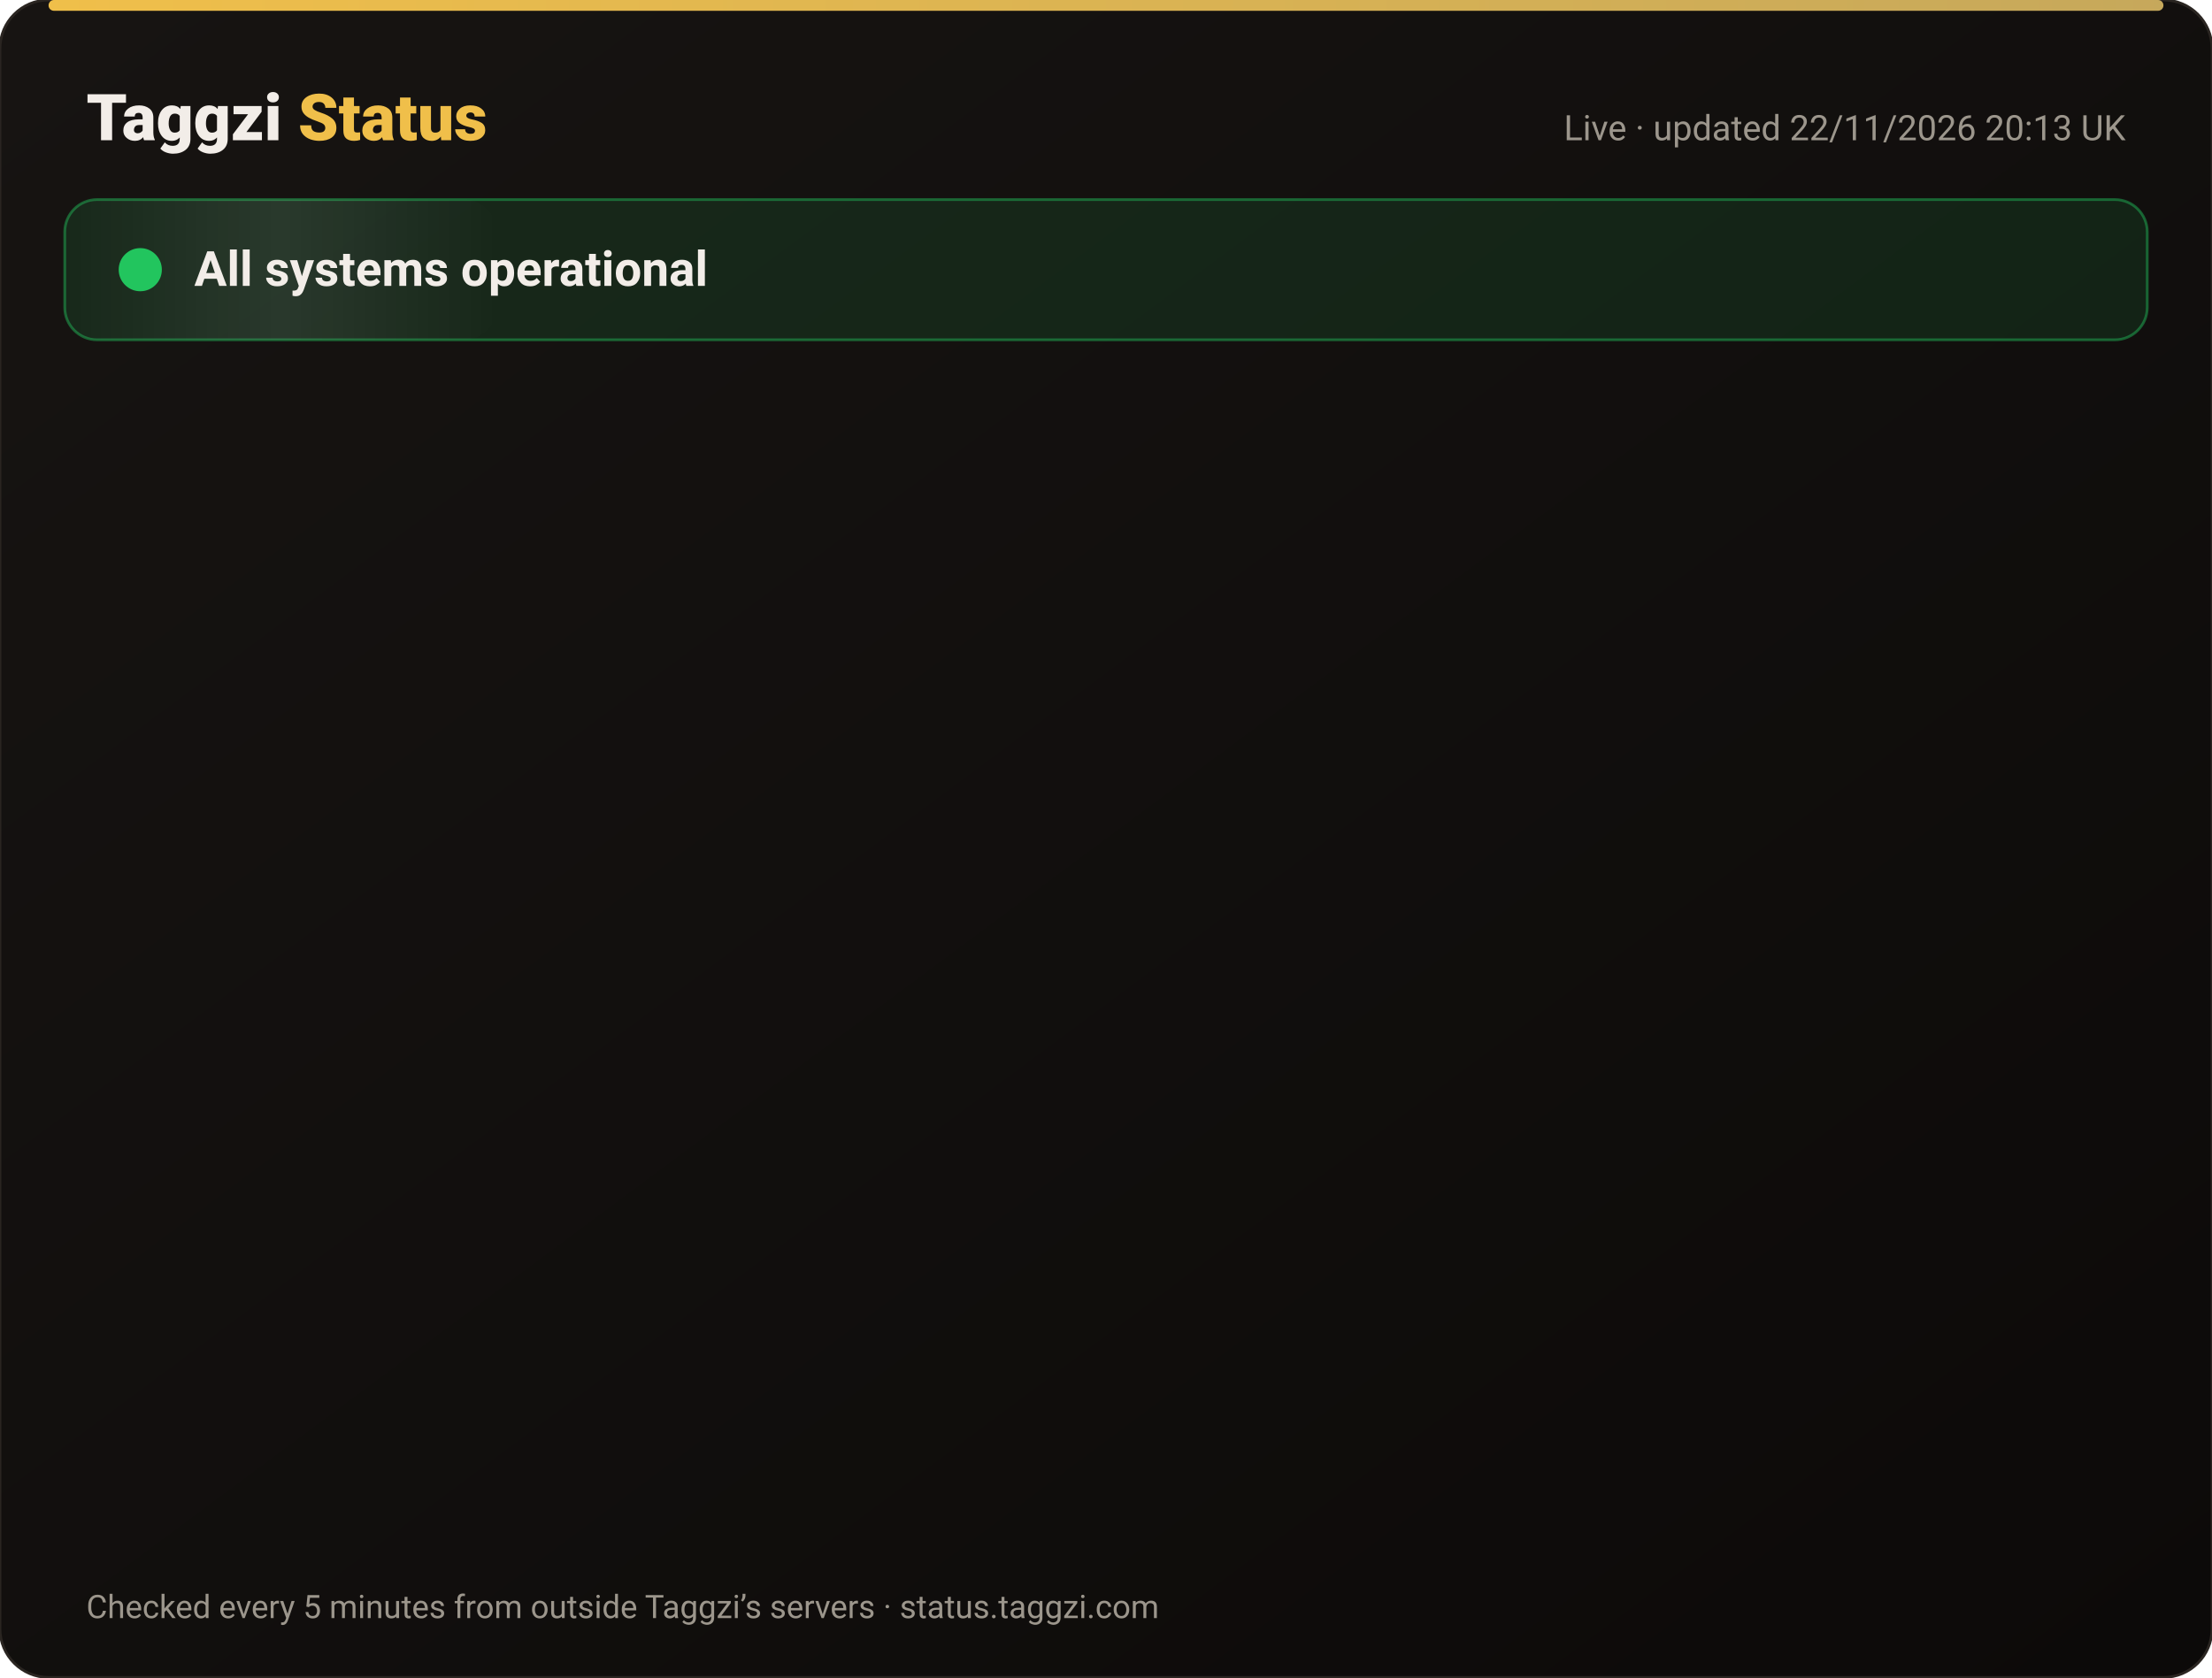
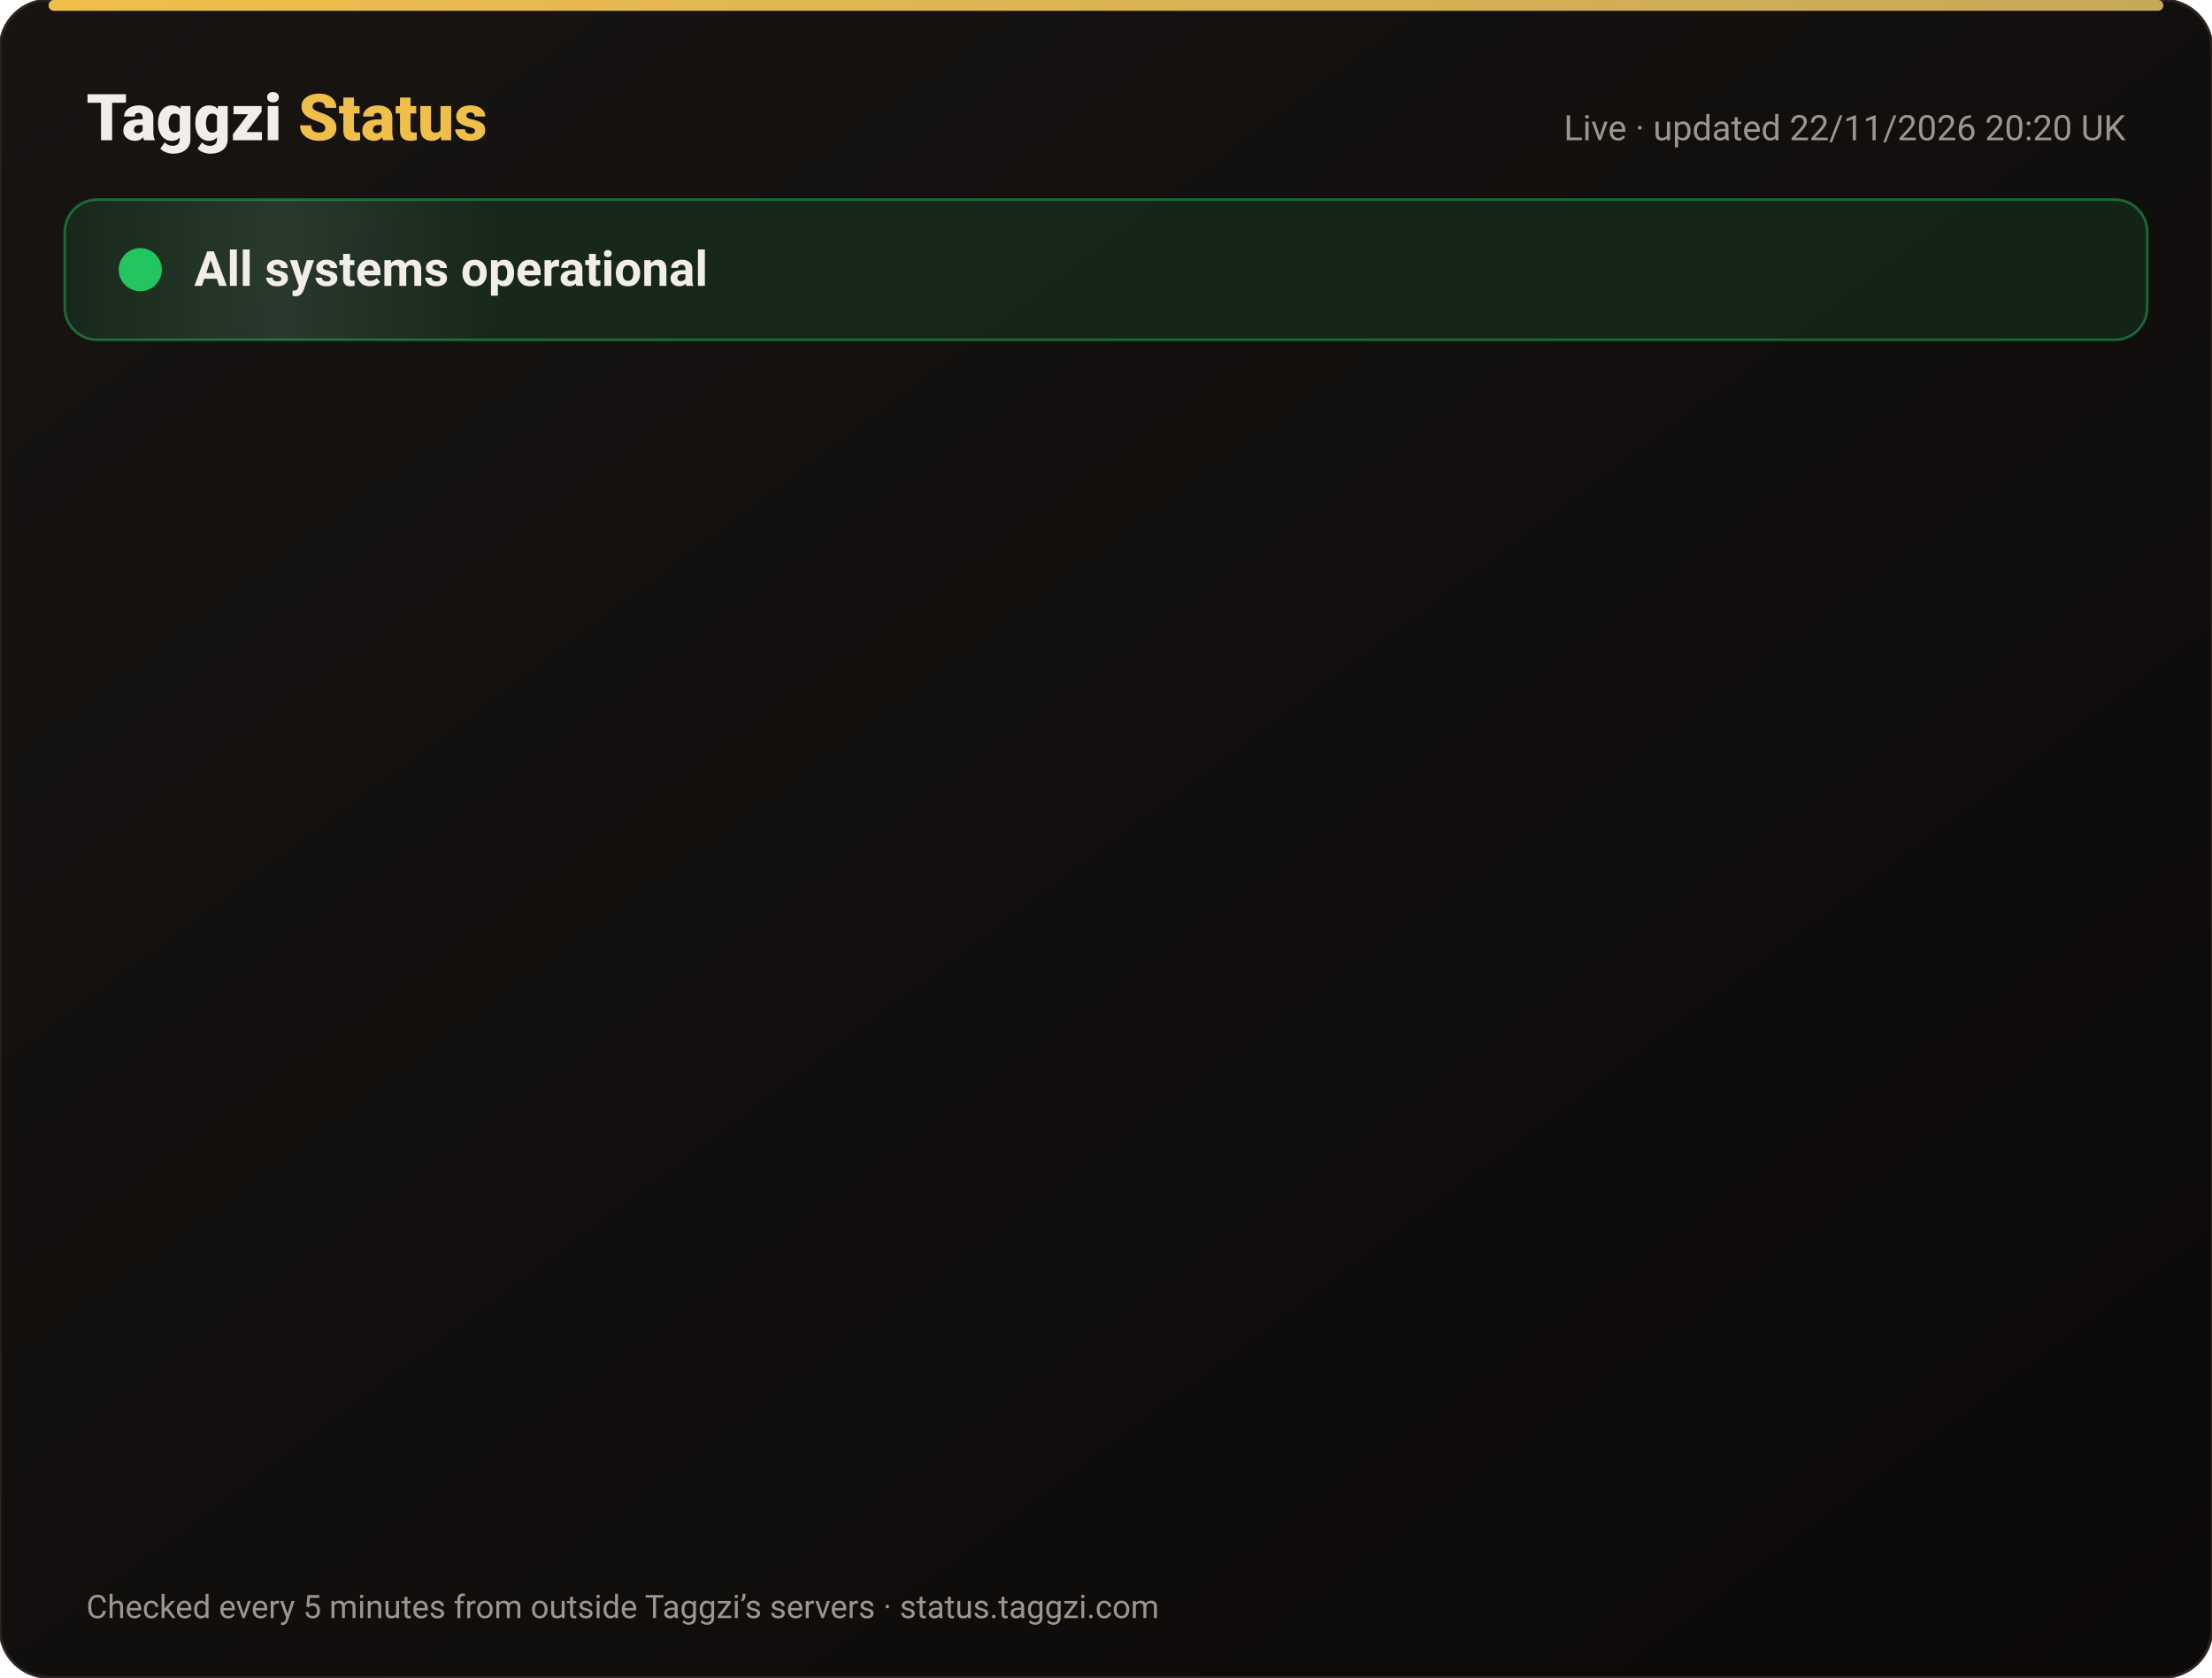
<svg xmlns="http://www.w3.org/2000/svg" width="820" height="622" viewBox="0 0 820 622" font-family="-apple-system,Segoe UI,Roboto,Helvetica,Arial,sans-serif">
  <defs>
    <linearGradient id="bg" x1="0" y1="0" x2="1" y2="1">
      <stop offset="0" stop-color="#171412" />
      <stop offset="1" stop-color="#0C0A09" />
    </linearGradient>
    <linearGradient id="gold" x1="0" x2="1">
      <stop offset="0" stop-color="#F0BF4A" />
      <stop offset="1" stop-color="#c6a85b" />
    </linearGradient>
    <linearGradient id="shine" x1="0" x2="1">
      <stop offset="0" stop-color="#fff" stop-opacity="0" />
      <stop offset=".5" stop-color="#fff" stop-opacity=".08" />
      <stop offset="1" stop-color="#fff" stop-opacity="0" />
    </linearGradient>
  </defs>
  <rect width="820" height="622" rx="18" fill="url(#bg)" stroke="#2a2521" />
  <rect x="18" y="0" width="784" height="4" rx="2" fill="url(#gold)" />
  <text x="32" y="52" font-size="24" font-weight="800" fill="#F2EDE8">Taggzi <tspan fill="#F0BF4A">Status</tspan>
  </text>
-   <text x="788" y="52" font-size="13" fill="#9C968C" text-anchor="end">Live · updated 22/11/2026 20:13 UK</text>
+   <text x="788" y="52" font-size="13" fill="#9C968C" text-anchor="end">Live · updated 22/11/2026 20:20 UK</text>
  <rect x="24" y="74" width="772" height="52" rx="12" fill="#22c55e" fill-opacity=".12" stroke="#22c55e" stroke-opacity=".45" />
  <rect x="24" y="74" width="160" height="52" rx="12" fill="url(#shine)">
    <animate attributeName="x" from="-160" to="820" dur="4s" repeatCount="indefinite" />
  </rect>
  <circle cx="52" cy="100" r="7" fill="#22c55e" />
  <circle cx="52" cy="100" r="7" fill="none" stroke="#22c55e" stroke-width="2">
    <animate attributeName="r" values="7;15;7" dur="2s" repeatCount="indefinite" />
    <animate attributeName="opacity" values=".9;0;.9" dur="2s" repeatCount="indefinite" />
  </circle>
  <text x="72" y="106" font-size="18" font-weight="700" fill="#F2EDE8">All systems operational</text>
  <g opacity="0">
    <animate attributeName="opacity" from="0" to="1" begin="0.00s" dur=".6s" fill="freeze" />
    <line x1="32" y1="188" x2="788" y2="188" stroke="#2a2521" />
    <circle cx="44" cy="166" r="6" fill="#22c55e">
      <animate attributeName="opacity" values="1;.45;1" dur="2.4s" begin="0.00s" repeatCount="indefinite" />
    </circle>
    <text x="62" y="171" font-size="15" font-weight="650" fill="#F2EDE8">Website</text>
    <text x="630" y="171" font-size="13" fill="#9C968C" text-anchor="end">99.98% uptime</text>
    <rect x="648" y="154" width="140" height="24" rx="12" fill="#22c55e" fill-opacity=".14" stroke="#22c55e" stroke-opacity=".5" />
    <text x="718" y="171" font-size="12" font-weight="700" fill="#22c55e" text-anchor="middle">Operational</text>
  </g>
  <g opacity="0">
    <animate attributeName="opacity" from="0" to="1" begin="0.15s" dur=".6s" fill="freeze" />
    <line x1="32" y1="234" x2="788" y2="234" stroke="#2a2521" />
    <circle cx="44" cy="212" r="6" fill="#22c55e">
      <animate attributeName="opacity" values="1;.45;1" dur="2.4s" begin="0.15s" repeatCount="indefinite" />
    </circle>
    <text x="62" y="217" font-size="15" font-weight="650" fill="#F2EDE8">Tag scans</text>
    <text x="630" y="217" font-size="13" fill="#9C968C" text-anchor="end">99.98% uptime</text>
    <rect x="648" y="200" width="140" height="24" rx="12" fill="#22c55e" fill-opacity=".14" stroke="#22c55e" stroke-opacity=".5" />
    <text x="718" y="217" font-size="12" font-weight="700" fill="#22c55e" text-anchor="middle">Operational</text>
  </g>
  <g opacity="0">
    <animate attributeName="opacity" from="0" to="1" begin="0.30s" dur=".6s" fill="freeze" />
    <line x1="32" y1="280" x2="788" y2="280" stroke="#2a2521" />
    <circle cx="44" cy="258" r="6" fill="#22c55e">
      <animate attributeName="opacity" values="1;.45;1" dur="2.4s" begin="0.30s" repeatCount="indefinite" />
    </circle>
    <text x="62" y="263" font-size="15" font-weight="650" fill="#F2EDE8">Manual tag lookup</text>
    <text x="630" y="263" font-size="13" fill="#9C968C" text-anchor="end">99.98% uptime</text>
    <rect x="648" y="246" width="140" height="24" rx="12" fill="#22c55e" fill-opacity=".14" stroke="#22c55e" stroke-opacity=".5" />
    <text x="718" y="263" font-size="12" font-weight="700" fill="#22c55e" text-anchor="middle">Operational</text>
  </g>
  <g opacity="0">
    <animate attributeName="opacity" from="0" to="1" begin="0.45s" dur=".6s" fill="freeze" />
    <line x1="32" y1="326" x2="788" y2="326" stroke="#2a2521" />
    <circle cx="44" cy="304" r="6" fill="#22c55e">
      <animate attributeName="opacity" values="1;.45;1" dur="2.4s" begin="0.45s" repeatCount="indefinite" />
    </circle>
    <text x="62" y="309" font-size="15" font-weight="650" fill="#F2EDE8">App &amp; login</text>
    <text x="630" y="309" font-size="13" fill="#9C968C" text-anchor="end">99.98% uptime</text>
    <rect x="648" y="292" width="140" height="24" rx="12" fill="#22c55e" fill-opacity=".14" stroke="#22c55e" stroke-opacity=".5" />
    <text x="718" y="309" font-size="12" font-weight="700" fill="#22c55e" text-anchor="middle">Operational</text>
  </g>
  <g opacity="0">
    <animate attributeName="opacity" from="0" to="1" begin="0.60s" dur=".6s" fill="freeze" />
    <line x1="32" y1="372" x2="788" y2="372" stroke="#2a2521" />
    <circle cx="44" cy="350" r="6" fill="#22c55e">
      <animate attributeName="opacity" values="1;.45;1" dur="2.4s" begin="0.60s" repeatCount="indefinite" />
    </circle>
    <text x="62" y="355" font-size="15" font-weight="650" fill="#F2EDE8">Community alerts</text>
    <text x="630" y="355" font-size="13" fill="#9C968C" text-anchor="end">99.98% uptime</text>
    <rect x="648" y="338" width="140" height="24" rx="12" fill="#22c55e" fill-opacity=".14" stroke="#22c55e" stroke-opacity=".5" />
    <text x="718" y="355" font-size="12" font-weight="700" fill="#22c55e" text-anchor="middle">Operational</text>
  </g>
  <g opacity="0">
    <animate attributeName="opacity" from="0" to="1" begin="0.75s" dur=".6s" fill="freeze" />
    <line x1="32" y1="418" x2="788" y2="418" stroke="#2a2521" />
    <circle cx="44" cy="396" r="6" fill="#22c55e">
      <animate attributeName="opacity" values="1;.45;1" dur="2.4s" begin="0.75s" repeatCount="indefinite" />
    </circle>
    <text x="62" y="401" font-size="15" font-weight="650" fill="#F2EDE8">Private calling</text>
    <text x="630" y="401" font-size="13" fill="#9C968C" text-anchor="end">99.98% uptime</text>
    <rect x="648" y="384" width="140" height="24" rx="12" fill="#22c55e" fill-opacity=".14" stroke="#22c55e" stroke-opacity=".5" />
    <text x="718" y="401" font-size="12" font-weight="700" fill="#22c55e" text-anchor="middle">Operational</text>
  </g>
  <g opacity="0">
    <animate attributeName="opacity" from="0" to="1" begin="0.90s" dur=".6s" fill="freeze" />
    <line x1="32" y1="464" x2="788" y2="464" stroke="#2a2521" />
    <circle cx="44" cy="442" r="6" fill="#22c55e">
      <animate attributeName="opacity" values="1;.45;1" dur="2.4s" begin="0.90s" repeatCount="indefinite" />
    </circle>
    <text x="62" y="447" font-size="15" font-weight="650" fill="#F2EDE8">Payments</text>
    <text x="630" y="447" font-size="13" fill="#9C968C" text-anchor="end">99.97% uptime</text>
    <rect x="648" y="430" width="140" height="24" rx="12" fill="#22c55e" fill-opacity=".14" stroke="#22c55e" stroke-opacity=".5" />
    <text x="718" y="447" font-size="12" font-weight="700" fill="#22c55e" text-anchor="middle">Operational</text>
  </g>
  <g opacity="0">
    <animate attributeName="opacity" from="0" to="1" begin="1.05s" dur=".6s" fill="freeze" />
    <line x1="32" y1="510" x2="788" y2="510" stroke="#2a2521" />
    <circle cx="44" cy="488" r="6" fill="#22c55e">
      <animate attributeName="opacity" values="1;.45;1" dur="2.4s" begin="1.05s" repeatCount="indefinite" />
    </circle>
    <text x="62" y="493" font-size="15" font-weight="650" fill="#F2EDE8">Email &amp; support</text>
    <text x="630" y="493" font-size="13" fill="#9C968C" text-anchor="end">99.98% uptime</text>
    <rect x="648" y="476" width="140" height="24" rx="12" fill="#22c55e" fill-opacity=".14" stroke="#22c55e" stroke-opacity=".5" />
    <text x="718" y="493" font-size="12" font-weight="700" fill="#22c55e" text-anchor="middle">Operational</text>
  </g>
  <g opacity="0">
    <animate attributeName="opacity" from="0" to="1" begin="1.20s" dur=".6s" fill="freeze" />
    <line x1="32" y1="556" x2="788" y2="556" stroke="#2a2521" />
    <circle cx="44" cy="534" r="6" fill="#22c55e">
      <animate attributeName="opacity" values="1;.45;1" dur="2.4s" begin="1.20s" repeatCount="indefinite" />
    </circle>
    <text x="62" y="539" font-size="15" font-weight="650" fill="#F2EDE8">Secure connection (SSL)</text>
    <text x="630" y="539" font-size="13" fill="#9C968C" text-anchor="end">100.00% uptime</text>
    <rect x="648" y="522" width="140" height="24" rx="12" fill="#22c55e" fill-opacity=".14" stroke="#22c55e" stroke-opacity=".5" />
    <text x="718" y="539" font-size="12" font-weight="700" fill="#22c55e" text-anchor="middle">Operational</text>
  </g>
  <text x="32" y="600" font-size="12" fill="#9C968C">Checked every 5 minutes from outside Taggzi’s servers · status.taggzi.com</text>
</svg>
